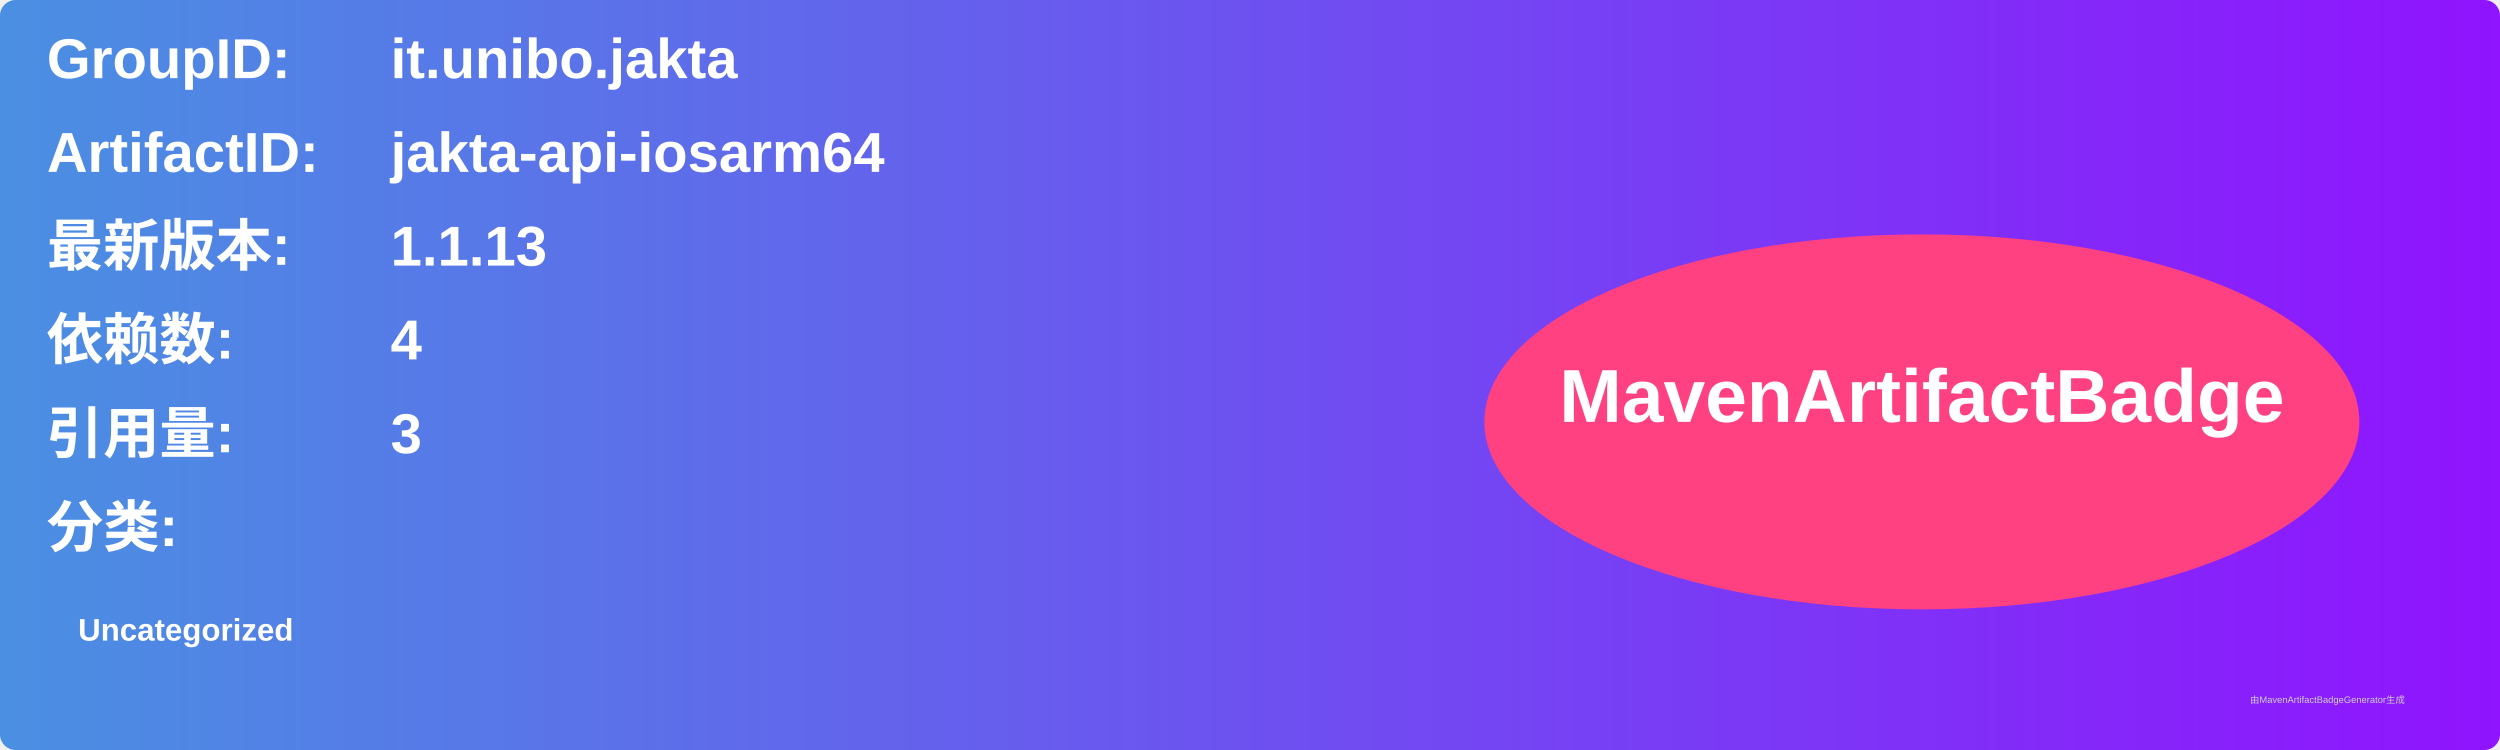
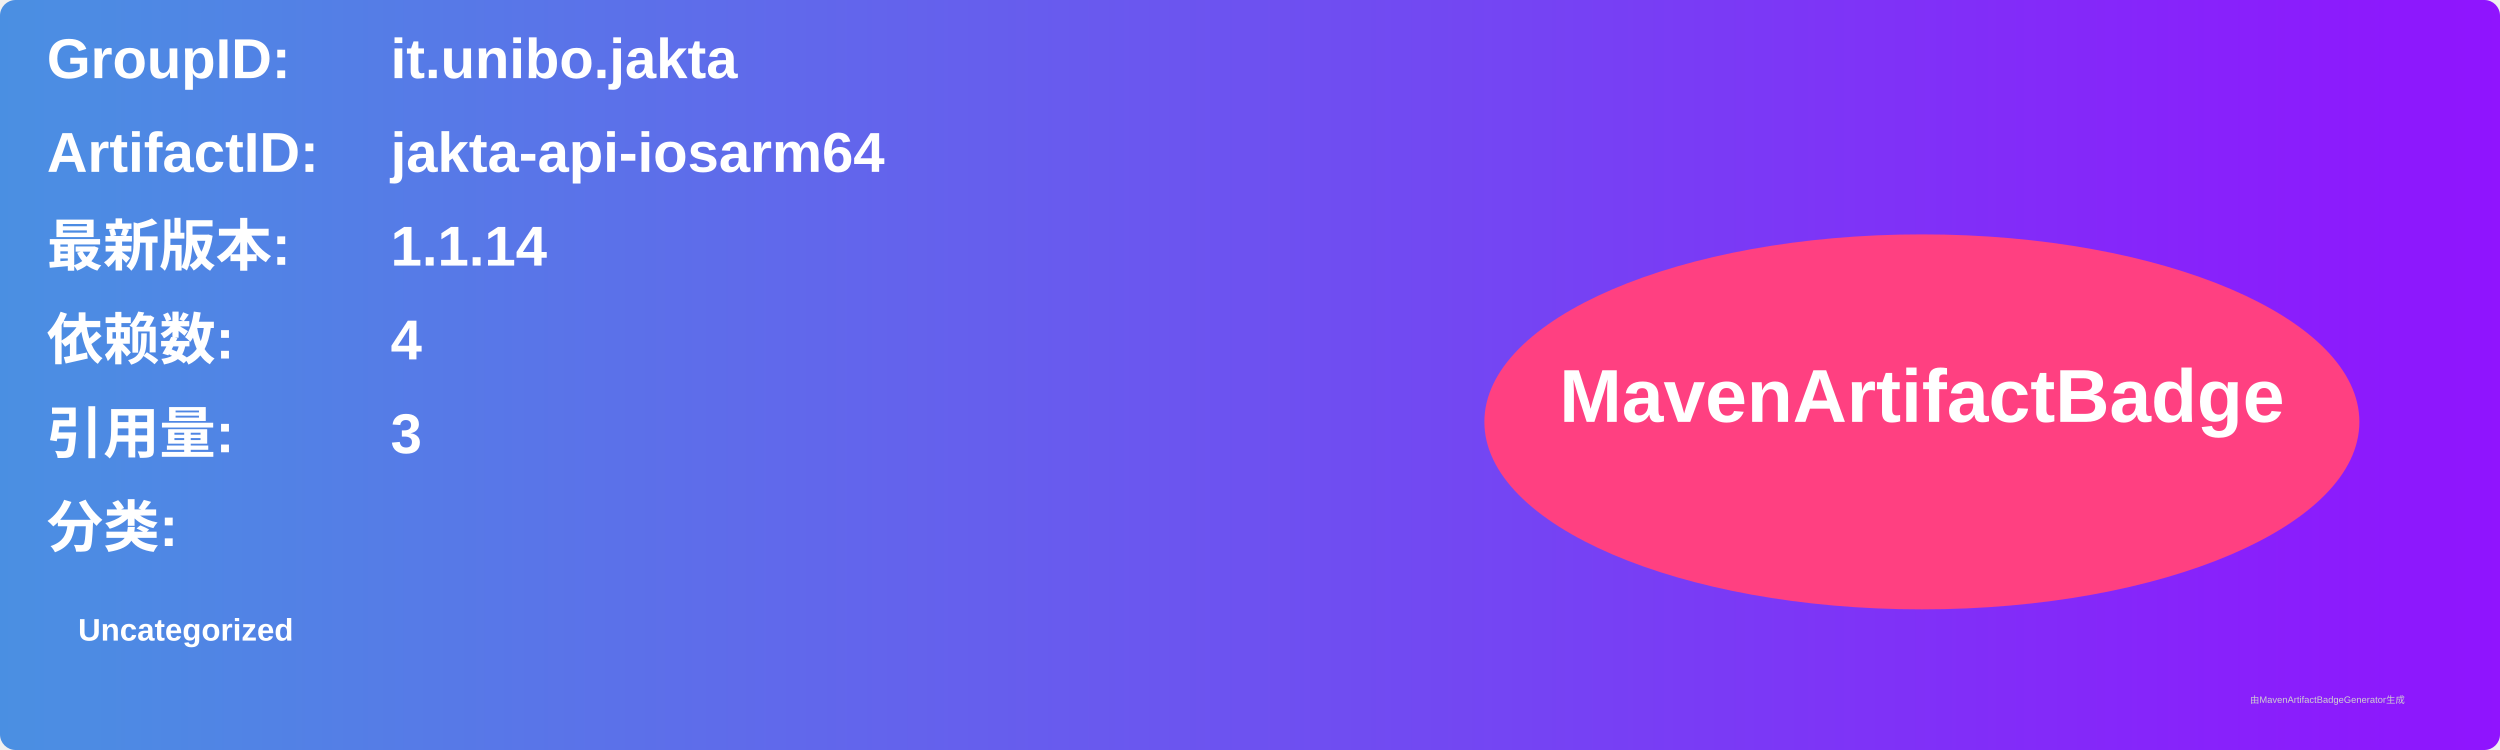
<svg xmlns="http://www.w3.org/2000/svg" width="800" height="240" viewBox="0 0 800 240">
  <linearGradient id="grad" x1="0%" y1="0%" x2="100%" y2="0%">
    <stop offset="0%" stop-color="#4a90e2" />
    <stop offset="100%" stop-color="#9013fe" />
  </linearGradient>
  <rect width="100%" height="100%" rx="5" ry="5" fill="url(#grad)" />
  <g transform="translate(15, 15)">
    <text x="0" y="10" font-family="Arial" font-size="18" fill="white" font-weight="bold" width="260">GroupID:</text>
    <text x="110" y="10" font-family="Arial" font-size="18" fill="white" font-weight="bold" width="460">it.unibo.jakta</text>
    <text x="0" y="40" font-family="Arial" font-size="18" fill="white" font-weight="bold" width="260">ArtifactID:</text>
    <text x="110" y="40" font-family="Arial" font-size="18" fill="white" font-weight="bold" width="460">jakta-api-iosarm64</text>
    <text x="0" y="70" font-family="Arial" font-size="18" fill="white" font-weight="bold">最新版本:</text>
    <text x="110" y="70" font-family="Arial" font-size="18" fill="white" font-weight="bold">
-       <tspan font-weight="bold">1.1.13</tspan>
+       <tspan font-weight="bold">1.1.14</tspan>
    </text>
    <text x="0" y="100" font-family="Arial" font-size="18" fill="white" font-weight="bold">依赖数: </text>
    <text x="110" y="100" font-family="Arial" font-size="18" fill="white">
      <tspan font-weight="bold">4</tspan>
    </text>
    <text x="0" y="130" font-family="Arial" font-size="18" fill="white" font-weight="bold">引用量: </text>
    <text x="110" y="130" font-family="Arial" font-size="18" fill="white">
      <tspan font-weight="bold">3</tspan>
    </text>
    <text x="0" y="160" font-family="Arial" font-size="18" fill="white" font-weight="bold">分类:</text>
    <text x="10" y="190" font-family="Arial" font-size="10" fill="white">
      <tspan font-weight="bold">Uncategorized</tspan>
    </text>
    <ellipse cx="600" cy="120" rx="140" ry="60" fill="#ff4081" />
    <text x="600" y="120" text-anchor="middle" font-family="Arial" font-size="24" fill="white" font-weight="bold">MavenArtifactBadge</text>
  </g>
  <text x="720" y="225" font-family="Arial" font-size="3" fill="#d0d0d0">由MavenArtifactBadgeGenerator生成</text>
</svg>
